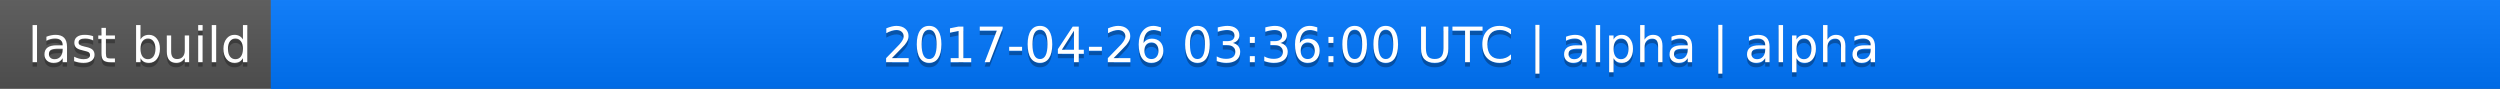
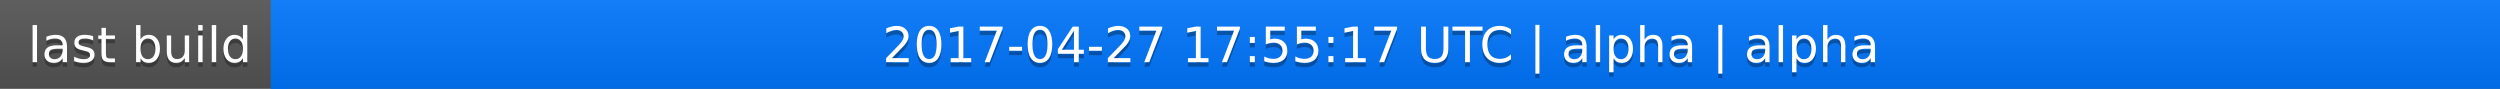
<svg xmlns="http://www.w3.org/2000/svg" width="563" height="20">
  <linearGradient id="a" x2="0" y2="100%">
    <stop offset="0" stop-color="#bbb" stop-opacity=".1" />
    <stop offset="1" stop-opacity=".1" />
  </linearGradient>
  <rect rx="0" width="563" height="20" fill="#555" />
  <rect rx="0" x="61" width="502" height="20" fill="#07f" />
  <path fill="#07f" d="M61 0h4v20h-4z" />
  <rect rx="0" width="563" height="20" fill="url(#a)" />
  <g fill="#fff" text-anchor="middle" font-family="DejaVu Sans,Verdana,Geneva,sans-serif" font-size="11">
    <text x="31.5" y="15" fill="#010101" fill-opacity=".3">last build</text>
    <text x="31.5" y="14">last build</text>
-     <text x="311" y="15" fill="#010101" fill-opacity=".3">2017-04-26 03:36:00 UTC | alpha | alpha</text>
-     <text x="311" y="14">2017-04-26 03:36:00 UTC | alpha | alpha</text>
+     <text x="311" y="15" fill="#010101" fill-opacity=".3">2017-04-27 17:55:17 UTC | alpha | alpha</text>
+     <text x="311" y="14">2017-04-27 17:55:17 UTC | alpha | alpha</text>
  </g>
</svg>
